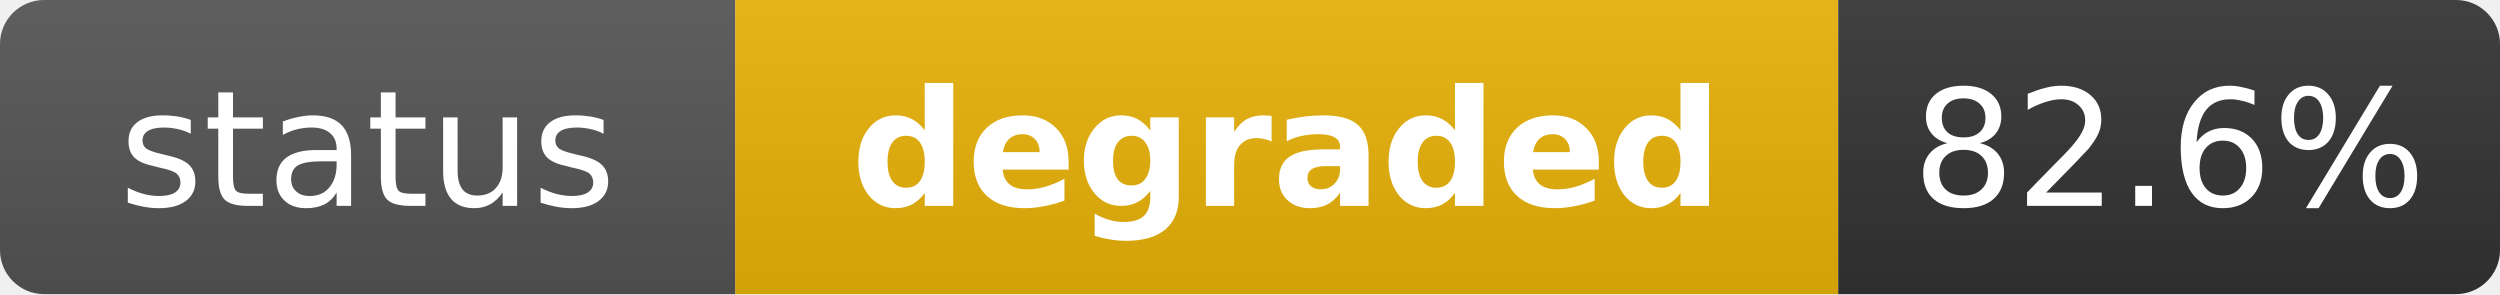
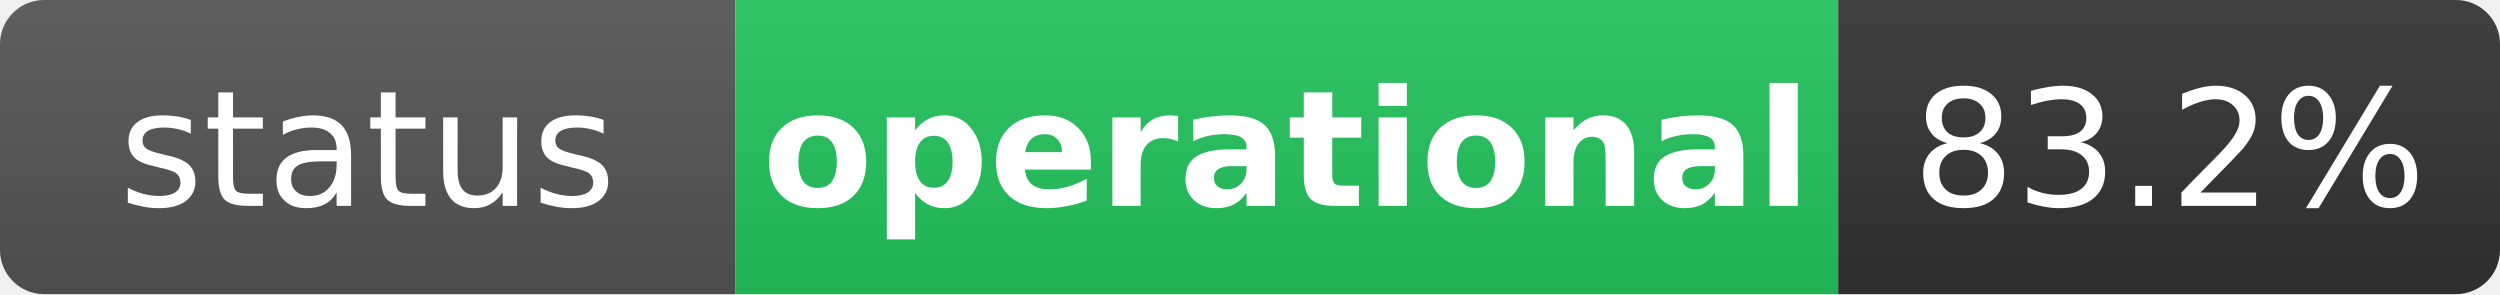
- <svg xmlns="http://www.w3.org/2000/svg" width="170" height="20" role="img" aria-label="status: degraded">
+ <svg xmlns="http://www.w3.org/2000/svg" width="170" height="20" role="img" aria-label="status: operational">
  <linearGradient id="s" x2="0" y2="100%">
    <stop offset="0" stop-color="#bbb" stop-opacity=".1" />
    <stop offset="1" stop-opacity=".1" />
  </linearGradient>
  <clipPath id="r">
    <rect width="170" height="20" rx="3" fill="#fff" />
  </clipPath>
  <g clip-path="url(#r)">
    <rect width="50" height="20" fill="#555" />
-     <rect x="50" width="75" height="20" fill="#eab308" />
+     <rect x="50" width="75" height="20" fill="#22c55e" />
    <rect x="125" width="45" height="20" fill="#333" />
    <rect width="170" height="20" fill="url(#s)" />
  </g>
  <g fill="#fff" text-anchor="middle" font-family="Verdana,Geneva,DejaVu Sans,sans-serif" text-rendering="geometricPrecision" font-size="11">
    <text x="25" y="14" fill="#fff">status</text>
-     <text x="87.5" y="14" fill="#fff" font-weight="bold">degraded</text>
-     <text x="147.5" y="14" fill="#fff">82.6%</text>
+     <text x="87.5" y="14" fill="#fff" font-weight="bold">operational</text>
+     <text x="147.5" y="14" fill="#fff">83.2%</text>
  </g>
</svg>
